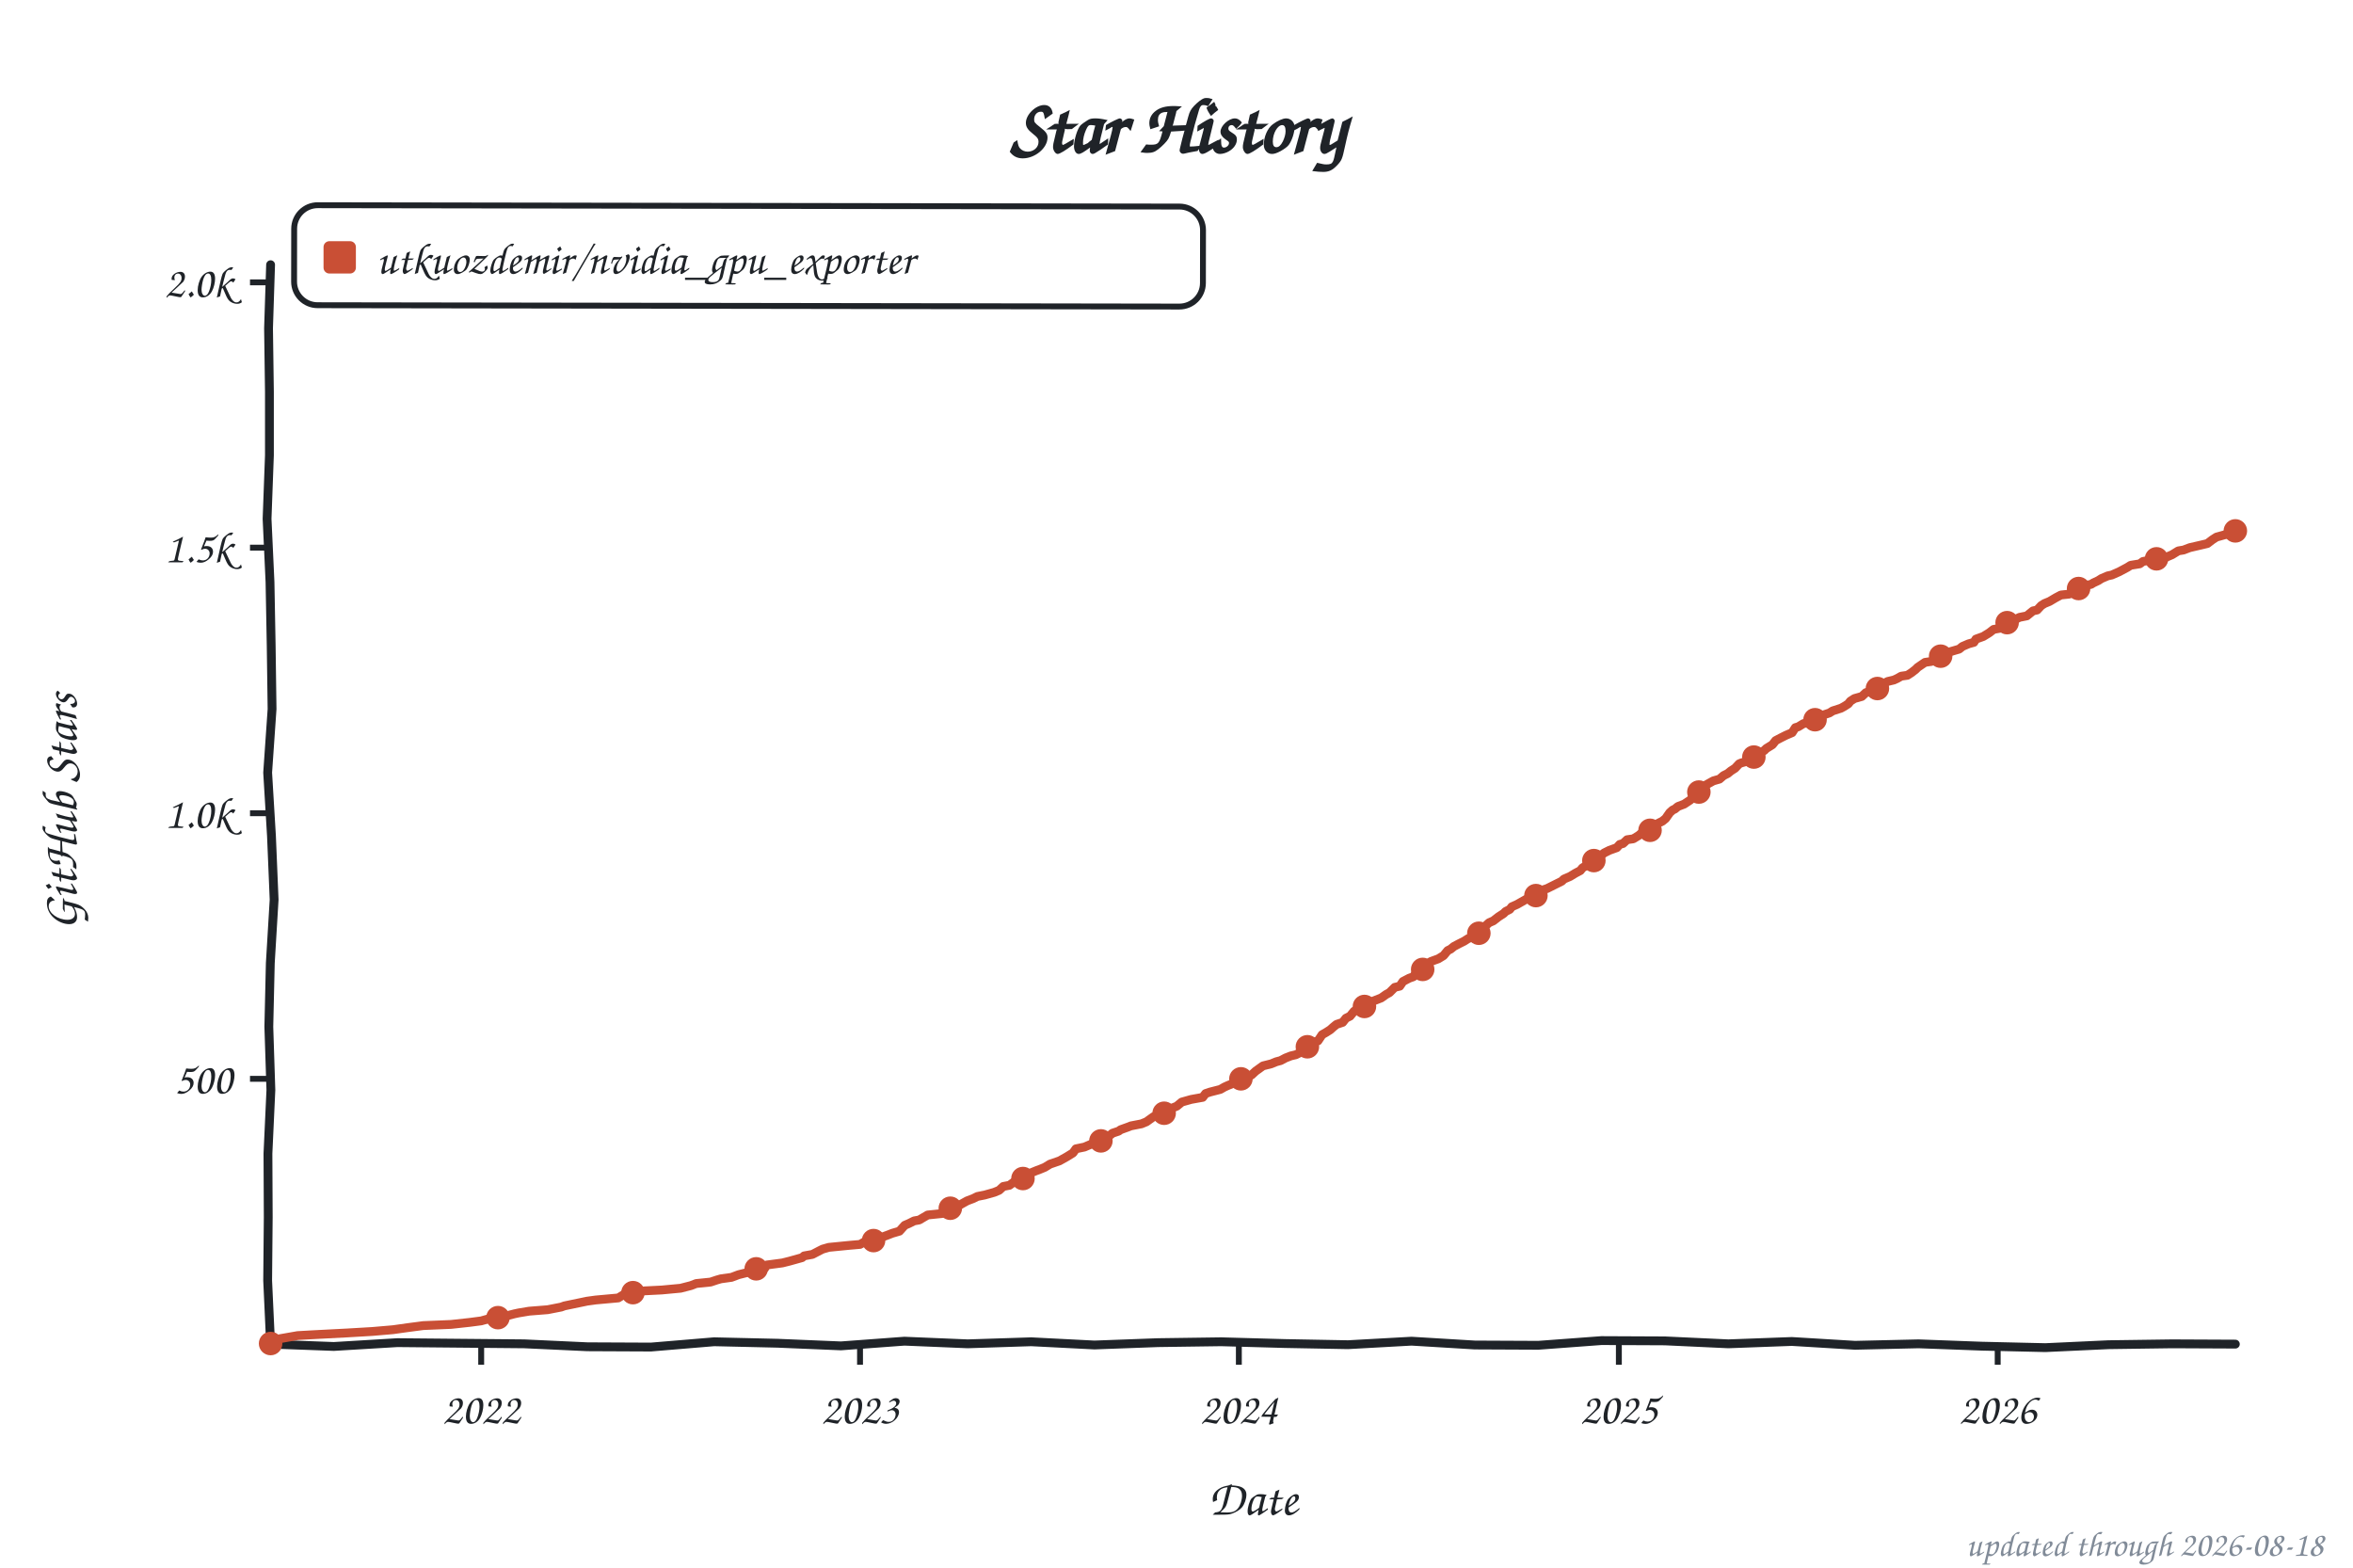
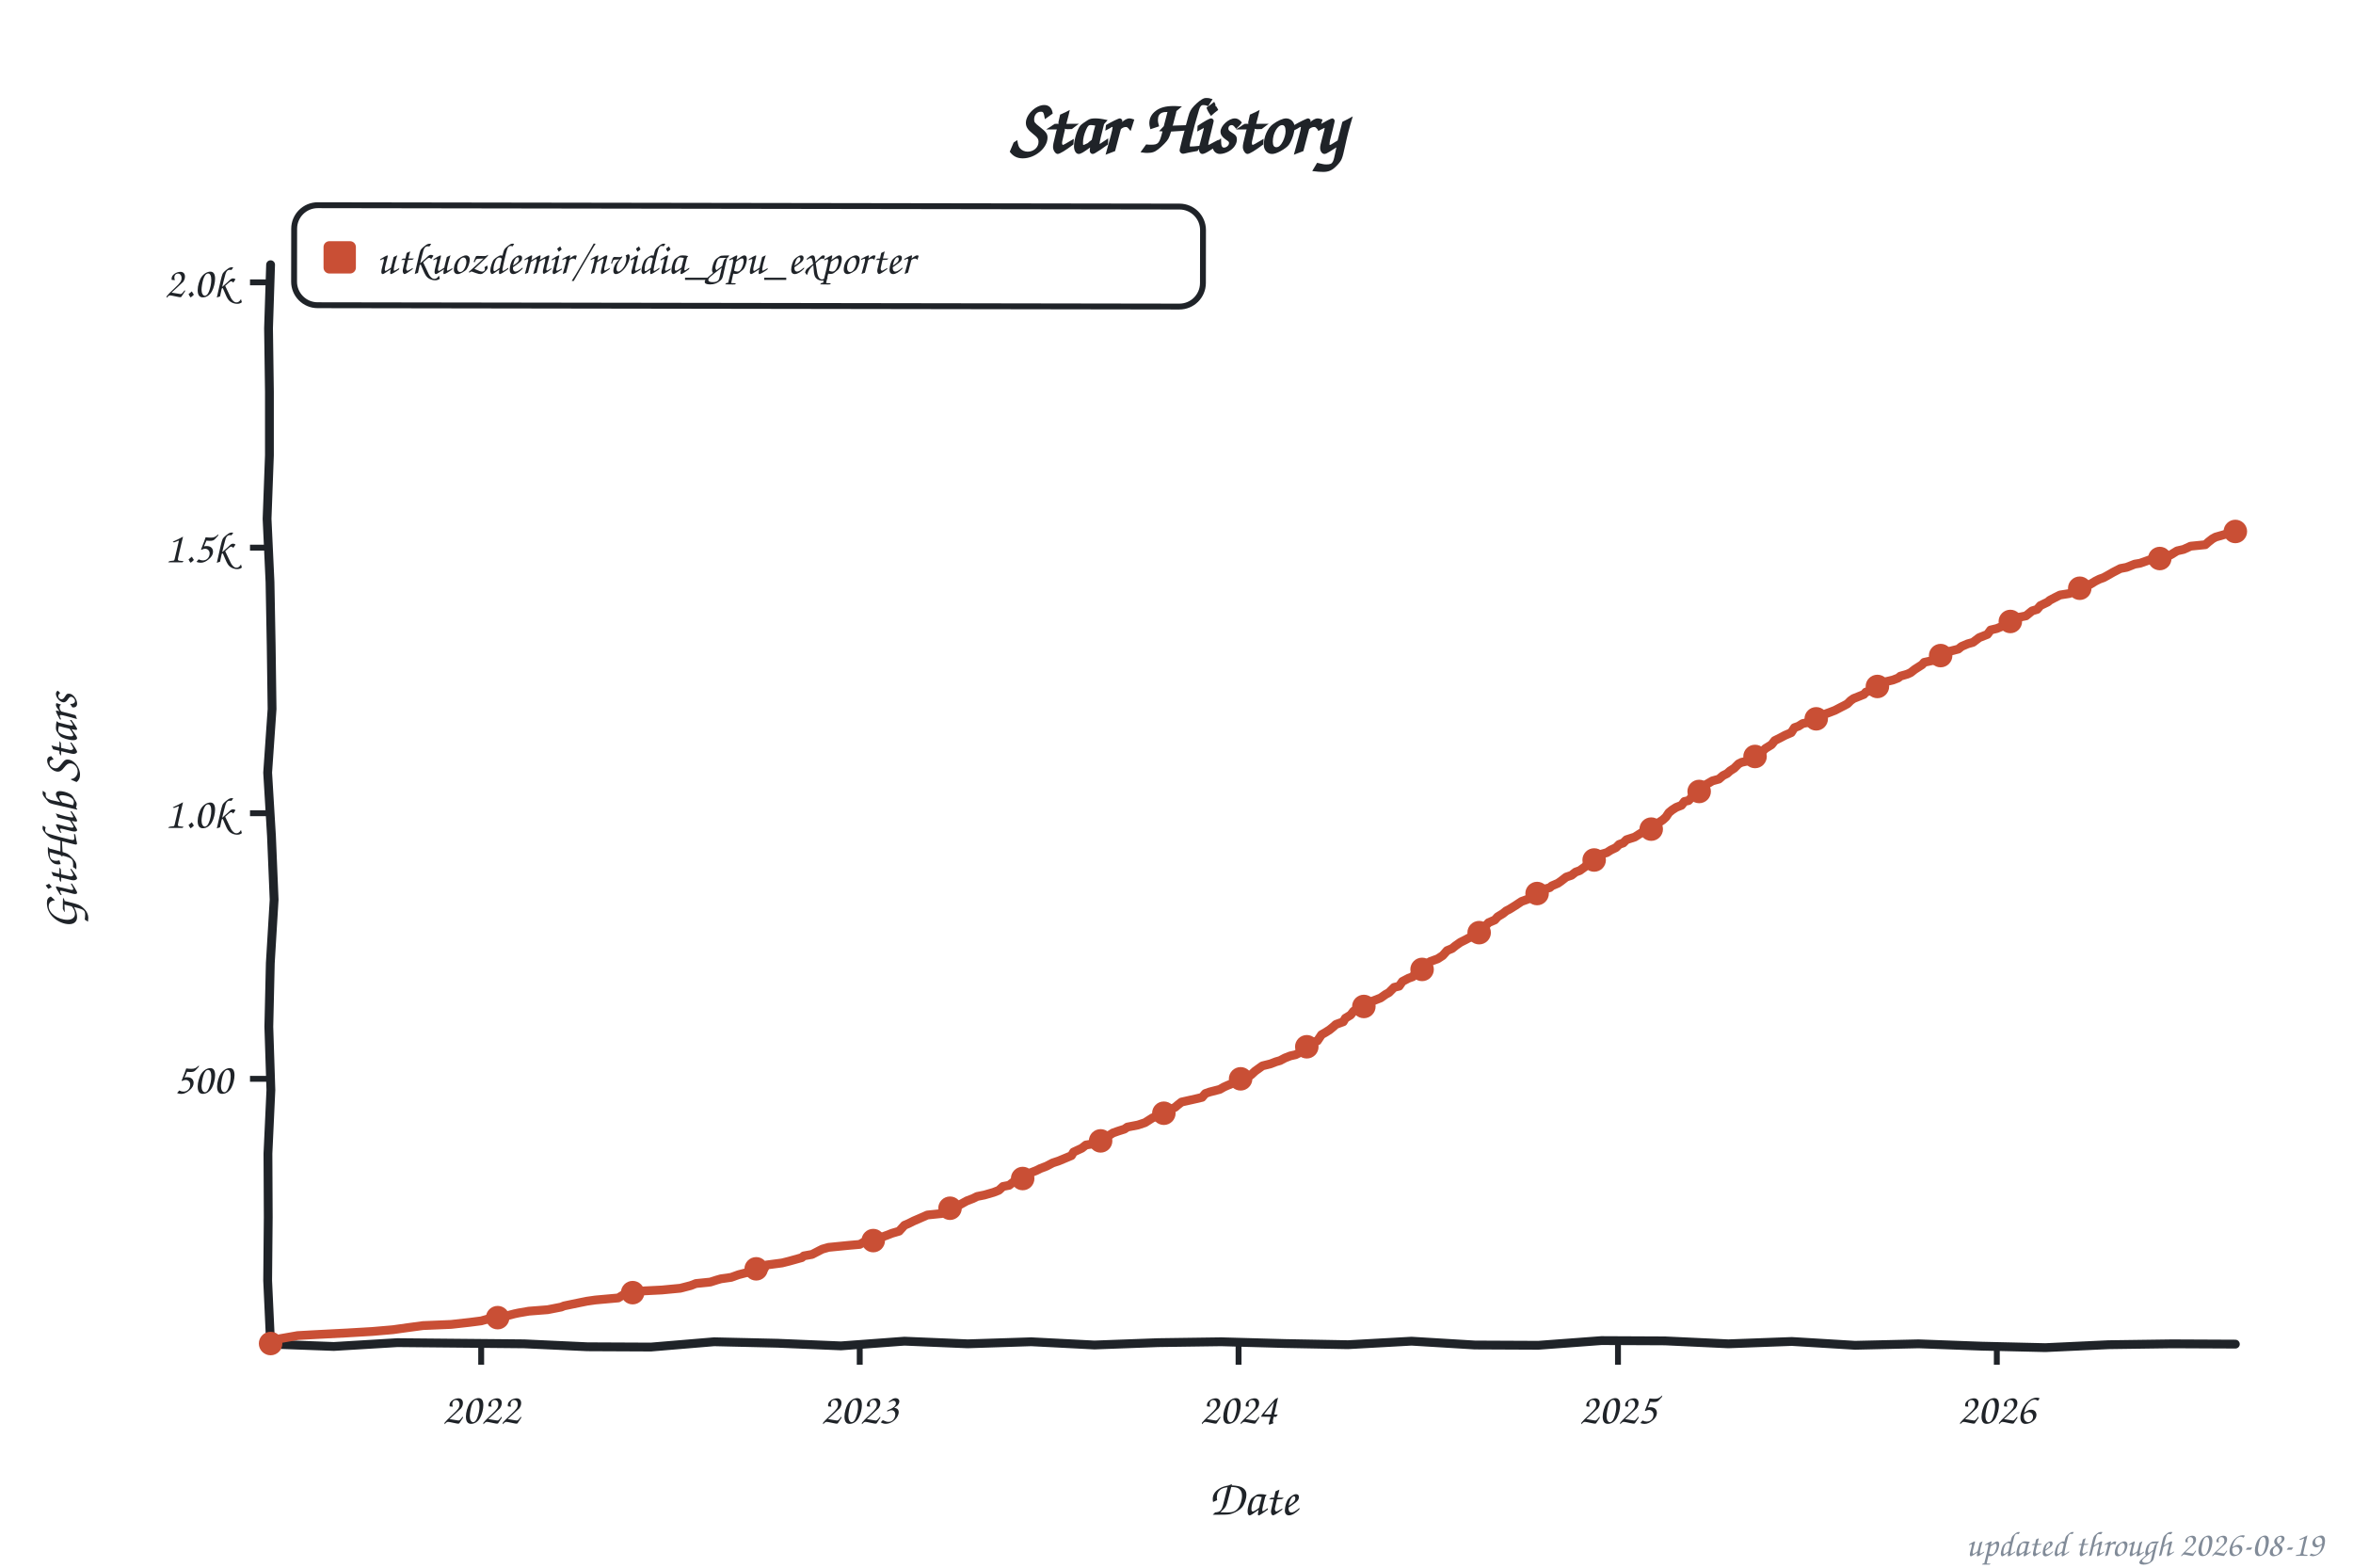
<svg xmlns="http://www.w3.org/2000/svg" width="800" height="533" viewBox="0 0 800 533" role="img" aria-label="Star history of utkuozdemir/nvidia_gpu_exporter">
  <style>text{font-family:"Comic Sans MS","Chalkboard SE","Comic Neue","Marker Felt",cursive}</style>
  <text x="400" y="52" font-size="26" font-weight="bold" text-anchor="middle" fill="#1f2328">Star History</text>
  <rect x="100" y="70" width="309" height="34" rx="8" fill="none" stroke="#1f2328" stroke-width="2" transform="rotate(0.09 254 87)" />
  <rect x="110" y="82" width="11" height="11" rx="2" fill="#c94f35" />
  <text x="128" y="93" font-size="15" fill="#1f2328" textLength="270" lengthAdjust="spacingAndGlyphs">utkuozdemir/nvidia_gpu_exporter</text>
  <line x1="85" y1="366.8" x2="92" y2="366.8" stroke="#1f2328" stroke-width="2" />
  <text x="79" y="371.8" font-size="15" text-anchor="end" fill="#1f2328">500</text>
  <line x1="85" y1="276.5" x2="92" y2="276.5" stroke="#1f2328" stroke-width="2" />
  <text x="79" y="281.5" font-size="15" text-anchor="end" fill="#1f2328">1.0k</text>
  <line x1="85" y1="186.2" x2="92" y2="186.2" stroke="#1f2328" stroke-width="2" />
  <text x="79" y="191.2" font-size="15" text-anchor="end" fill="#1f2328">1.5k</text>
  <line x1="85" y1="96.0" x2="92" y2="96.0" stroke="#1f2328" stroke-width="2" />
  <text x="79" y="101.0" font-size="15" text-anchor="end" fill="#1f2328">2.0k</text>
  <line x1="163.6" y1="457" x2="163.6" y2="464" stroke="#1f2328" stroke-width="2" />
  <text x="163.6" y="484" font-size="15" text-anchor="middle" fill="#1f2328">2022</text>
-   <line x1="292.4" y1="457" x2="292.4" y2="464" stroke="#1f2328" stroke-width="2" />
-   <text x="292.4" y="484" font-size="15" text-anchor="middle" fill="#1f2328">2023</text>
-   <line x1="421.2" y1="457" x2="421.2" y2="464" stroke="#1f2328" stroke-width="2" />
-   <text x="421.2" y="484" font-size="15" text-anchor="middle" fill="#1f2328">2024</text>
-   <line x1="550.4" y1="457" x2="550.4" y2="464" stroke="#1f2328" stroke-width="2" />
-   <text x="550.4" y="484" font-size="15" text-anchor="middle" fill="#1f2328">2025</text>
-   <line x1="679.2" y1="457" x2="679.2" y2="464" stroke="#1f2328" stroke-width="2" />
-   <text x="679.2" y="484" font-size="15" text-anchor="middle" fill="#1f2328">2026</text>
+   <line x1="292.3" y1="457" x2="292.3" y2="464" stroke="#1f2328" stroke-width="2" />
+   <text x="292.3" y="484" font-size="15" text-anchor="middle" fill="#1f2328">2023</text>
+   <line x1="421.1" y1="457" x2="421.1" y2="464" stroke="#1f2328" stroke-width="2" />
+   <text x="421.1" y="484" font-size="15" text-anchor="middle" fill="#1f2328">2024</text>
+   <line x1="550.1" y1="457" x2="550.1" y2="464" stroke="#1f2328" stroke-width="2" />
+   <text x="550.1" y="484" font-size="15" text-anchor="middle" fill="#1f2328">2025</text>
+   <line x1="678.9" y1="457" x2="678.9" y2="464" stroke="#1f2328" stroke-width="2" />
+   <text x="678.9" y="484" font-size="15" text-anchor="middle" fill="#1f2328">2026</text>
  <text x="426" y="515" font-size="17" text-anchor="middle" fill="#1f2328">Date</text>
  <text x="26" y="276" font-size="17" text-anchor="middle" fill="#1f2328" transform="rotate(-90 26 276)">GitHub Stars</text>
  <path d="M 92.0,90.0 L 91.3,111.6 L 91.6,133.2 L 91.6,154.8 L 90.8,176.4 L 91.8,197.9 L 92.2,219.5 L 92.5,241.1 L 91.0,262.7 L 92.3,284.3 L 93.2,305.9 L 91.9,327.5 L 91.4,349.1 L 92.1,370.6 L 91.1,392.2 L 91.2,413.8 L 91.0,435.4 L 92.0,457.0 L 113.5,457.8 L 135.1,456.5 L 156.6,456.7 L 178.2,456.9 L 199.7,457.9 L 221.3,458.0 L 242.8,456.2 L 264.4,456.7 L 285.9,457.6 L 307.5,456.0 L 329.0,456.9 L 350.6,456.2 L 372.1,457.3 L 393.7,456.5 L 415.2,456.2 L 436.8,456.8 L 458.3,457.2 L 479.9,456.0 L 501.4,457.3 L 523.0,457.4 L 544.5,455.8 L 566.1,455.9 L 587.6,456.9 L 609.2,456.1 L 630.7,457.4 L 652.3,456.9 L 673.8,457.7 L 695.4,458.2 L 716.9,457.2 L 738.5,456.9 L 760.0,457.0" fill="none" stroke="#1f2328" stroke-width="3" stroke-linecap="round" stroke-linejoin="round" />
-   <path d="M 92.0,456.8 L 92.4,456.5 L 93.8,455.4 L 101.2,454.1 L 106.5,453.8 L 118.1,453.2 L 126.6,452.7 L 133.6,452.1 L 138.6,451.4 L 143.9,450.7 L 153.4,450.3 L 159.8,449.6 L 163.6,449.1 L 166.8,448.2 L 171.4,447.6 L 174.9,446.7 L 176.3,446.4 L 179.9,445.8 L 186.2,445.3 L 190.8,444.4 L 191.9,444.0 L 197.2,442.9 L 199.6,442.4 L 202.5,442.0 L 210.2,441.3 L 212.3,440.0 L 215.2,439.5 L 219.0,438.9 L 225.0,438.6 L 231.4,438.0 L 234.9,437.1 L 236.7,436.4 L 241.6,435.9 L 243.7,435.2 L 245.1,434.8 L 248.7,434.3 L 251.1,433.4 L 254.3,432.6 L 255.0,431.9 L 260.0,431.2 L 260.7,430.1 L 266.0,429.4 L 268.4,428.8 L 272.7,427.6 L 273.4,427.0 L 276.2,426.5 L 278.7,425.2 L 279.7,424.7 L 281.8,424.1 L 288.9,423.4 L 292.4,423.1 L 293.8,422.3 L 297.7,421.6 L 299.1,420.9 L 301.6,420.0 L 303.4,419.3 L 305.8,418.6 L 307.6,416.6 L 309.0,416.0 L 310.8,415.1 L 312.5,414.8 L 315.4,413.1 L 320.3,412.6 L 321.4,412.1 L 322.8,411.3 L 325.3,410.3 L 327.0,409.3 L 328.8,408.3 L 330.9,407.5 L 332.3,406.8 L 334.8,406.3 L 338.0,405.4 L 339.7,404.7 L 341.1,403.4 L 343.2,403.0 L 344.7,401.9 L 347.1,401.2 L 347.8,400.7 L 350.7,398.7 L 352.4,398.0 L 353.5,397.6 L 355.2,396.9 L 357.0,395.8 L 360.2,394.7 L 362.7,393.3 L 364.8,392.0 L 365.8,390.6 L 368.7,390.0 L 370.8,389.1 L 373.2,388.2 L 374.3,387.9 L 375.7,386.6 L 377.5,385.9 L 378.2,385.3 L 380.3,384.6 L 381.0,384.1 L 383.5,383.2 L 384.5,382.8 L 388.1,382.1 L 389.8,381.4 L 390.9,380.6 L 392.3,379.6 L 395.1,379.0 L 396.9,377.9 L 397.9,377.0 L 400.1,376.1 L 401.8,374.7 L 405.0,373.8 L 408.9,373.1 L 409.9,371.8 L 411.4,371.3 L 414.9,370.4 L 416.3,369.6 L 417.4,369.1 L 419.1,368.4 L 420.2,367.1 L 423.7,366.4 L 425.5,365.5 L 426.9,364.2 L 429.4,362.4 L 432.2,361.7 L 433.9,361.0 L 435.4,360.6 L 437.1,359.7 L 438.9,359.0 L 440.6,358.6 L 442.4,357.7 L 443.8,356.8 L 444.5,355.9 L 446.6,354.3 L 448.1,353.9 L 449.5,351.8 L 450.9,351.0 L 452.3,350.1 L 453.3,349.2 L 454.4,348.3 L 456.5,347.6 L 457.6,346.2 L 459.0,345.5 L 460.4,343.8 L 463.2,342.7 L 464.6,341.7 L 465.7,341.1 L 466.8,340.4 L 469.6,339.3 L 471.3,338.1 L 472.4,337.5 L 474.2,335.7 L 475.9,335.3 L 477.0,333.7 L 479.1,332.6 L 480.5,332.1 L 481.6,330.6 L 483.3,329.9 L 484.8,329.0 L 485.8,327.4 L 486.5,326.9 L 489.0,326.0 L 490.8,324.9 L 492.2,323.2 L 493.2,322.7 L 494.3,321.8 L 496.0,320.9 L 497.8,320.0 L 499.2,319.1 L 501.3,318.4 L 502.4,317.5 L 503.5,316.8 L 504.5,315.3 L 506.3,313.7 L 507.7,313.1 L 509.5,311.7 L 511.2,310.6 L 511.9,309.9 L 513.3,309.2 L 514.0,308.3 L 515.8,307.5 L 518.6,305.9 L 520.4,305.2 L 522.2,304.5 L 523.6,302.9 L 526.0,302.1 L 527.8,301.2 L 529.2,300.5 L 531.0,299.6 L 531.7,298.9 L 533.8,298.0 L 535.6,296.9 L 537.3,296.0 L 538.0,295.1 L 539.8,294.0 L 540.9,292.9 L 542.3,292.4 L 543.7,291.1 L 544.4,290.8 L 545.4,290.0 L 547.2,289.1 L 549.7,288.2 L 550.7,287.1 L 551.8,286.8 L 553.2,285.5 L 555.3,285.2 L 557.1,284.1 L 558.2,283.2 L 560.3,282.6 L 562.0,281.6 L 563.8,279.9 L 565.2,279.2 L 566.3,278.3 L 567.7,276.3 L 568.7,275.4 L 569.4,275.1 L 570.5,274.2 L 572.6,273.4 L 574.7,272.0 L 575.8,270.7 L 576.5,270.4 L 577.9,269.1 L 579.3,267.8 L 580.0,266.9 L 582.5,265.5 L 584.6,264.9 L 586.0,263.7 L 587.4,263.0 L 588.5,262.1 L 589.9,261.2 L 591.3,259.7 L 592.0,259.4 L 594.1,258.8 L 595.6,257.5 L 597.0,257.2 L 598.0,256.1 L 599.8,255.2 L 600.5,254.5 L 602.6,253.2 L 603.7,251.8 L 605.4,250.9 L 607.2,250.0 L 609.3,249.1 L 610.4,247.4 L 611.4,247.1 L 613.2,246.0 L 616.4,245.5 L 617.8,244.4 L 619.9,243.1 L 622.0,242.4 L 623.1,241.7 L 625.9,240.8 L 627.0,240.2 L 628.4,239.3 L 629.1,238.4 L 630.5,237.5 L 633.0,236.8 L 634.4,235.5 L 636.1,235.0 L 638.3,234.1 L 639.7,232.8 L 641.8,231.7 L 643.9,231.2 L 645.0,230.7 L 646.4,229.9 L 648.5,229.6 L 649.9,228.7 L 651.3,227.6 L 652.0,226.9 L 654.5,225.2 L 656.6,224.9 L 658.4,223.6 L 659.8,223.1 L 661.2,222.5 L 662.3,221.8 L 666.1,220.7 L 667.2,219.8 L 669.3,218.9 L 671.1,218.4 L 671.8,217.3 L 674.3,216.4 L 676.4,215.1 L 677.8,214.0 L 680.6,213.5 L 682.0,212.2 L 683.8,211.3 L 684.8,210.8 L 686.6,209.9 L 689.1,209.4 L 691.2,207.7 L 692.6,207.4 L 694.0,205.9 L 695.1,205.2 L 696.8,204.5 L 699.0,203.2 L 700.7,202.3 L 703.5,202.0 L 706.0,200.3 L 708.1,199.2 L 710.9,198.7 L 711.7,198.2 L 713.4,197.4 L 714.5,196.7 L 716.6,195.8 L 718.0,195.5 L 720.5,194.4 L 723.3,192.9 L 724.4,192.2 L 727.5,191.7 L 728.6,190.9 L 733.2,190.0 L 736.4,189.5 L 738.5,188.6 L 740.6,187.3 L 742.4,187.0 L 744.5,186.2 L 748.4,185.3 L 750.5,184.8 L 752.2,183.5 L 753.6,182.6 L 754.7,182.3 L 757.9,181.4 L 758.9,181.0 L 760.0,180.5" fill="none" stroke="#c94f35" stroke-width="3" stroke-linecap="round" stroke-linejoin="round" />
+   <path d="M 92.0,456.8 L 92.4,456.5 L 93.8,455.4 L 101.2,454.1 L 106.5,453.8 L 118.1,453.2 L 126.6,452.7 L 133.6,452.1 L 138.6,451.4 L 143.8,450.7 L 153.4,450.3 L 159.7,449.6 L 163.6,449.1 L 166.8,448.2 L 171.4,447.6 L 174.9,446.7 L 176.3,446.4 L 179.8,445.8 L 186.2,445.3 L 190.8,444.4 L 191.8,444.0 L 197.1,442.9 L 199.6,442.4 L 202.4,442.0 L 210.2,441.3 L 212.3,440.0 L 215.1,439.5 L 219.0,438.9 L 225.0,438.6 L 231.3,438.0 L 234.8,437.1 L 236.6,436.4 L 241.5,435.9 L 243.7,435.2 L 245.1,434.8 L 248.6,434.3 L 251.1,433.4 L 254.2,432.6 L 254.9,431.9 L 259.9,431.2 L 260.6,430.1 L 265.9,429.4 L 268.3,428.8 L 272.6,427.6 L 273.3,427.0 L 276.1,426.5 L 278.6,425.2 L 279.6,424.7 L 281.7,424.1 L 288.8,423.4 L 292.3,423.1 L 293.7,422.3 L 297.6,421.6 L 299.0,420.9 L 301.5,420.0 L 303.3,419.3 L 305.7,418.6 L 307.5,416.6 L 308.9,416.0 L 310.7,415.1 L 312.8,414.2 L 315.3,413.1 L 320.2,412.6 L 321.3,412.1 L 322.7,411.3 L 325.1,410.3 L 326.9,409.3 L 328.7,408.3 L 330.8,407.5 L 332.2,406.8 L 334.7,406.3 L 337.8,405.4 L 339.6,404.7 L 341.0,403.4 L 343.1,403.0 L 344.5,401.9 L 347.0,401.2 L 347.7,400.7 L 350.5,398.7 L 352.3,398.0 L 353.7,397.3 L 355.8,396.5 L 357.9,395.4 L 360.0,394.7 L 364.3,392.9 L 365.0,391.7 L 367.8,390.4 L 369.2,389.3 L 372.4,388.8 L 373.1,388.2 L 374.5,387.3 L 375.6,386.6 L 377.3,385.9 L 378.4,385.2 L 380.1,384.6 L 382.3,383.9 L 383.3,383.2 L 386.9,382.5 L 389.3,381.7 L 390.4,381.0 L 391.8,380.1 L 393.6,379.4 L 395.3,378.7 L 397.4,377.4 L 399.5,376.5 L 400.3,375.8 L 401.7,374.7 L 406.6,373.6 L 408.7,373.1 L 409.8,371.8 L 411.2,371.3 L 414.7,370.4 L 416.1,369.6 L 417.2,369.1 L 418.9,368.4 L 420.0,367.1 L 423.5,366.4 L 425.3,365.5 L 426.7,364.2 L 429.2,362.4 L 432.0,361.7 L 433.8,361.0 L 435.2,360.6 L 436.9,359.7 L 438.7,359.0 L 440.5,358.6 L 441.5,358.1 L 443.6,356.8 L 444.3,355.9 L 446.5,354.3 L 447.9,353.9 L 449.3,351.8 L 450.7,351.0 L 452.1,350.1 L 453.2,349.2 L 454.2,348.3 L 456.7,347.4 L 457.4,346.2 L 459.2,345.1 L 460.2,343.8 L 463.0,342.7 L 464.4,341.7 L 465.5,341.1 L 466.6,340.4 L 469.4,339.3 L 471.1,338.1 L 472.2,337.5 L 474.0,335.7 L 475.7,335.3 L 476.8,333.7 L 478.9,332.6 L 480.3,332.1 L 481.4,330.6 L 483.1,329.9 L 484.5,329.0 L 485.6,327.4 L 486.3,326.9 L 488.8,326.0 L 490.5,324.9 L 492.0,323.2 L 493.7,322.5 L 494.8,321.6 L 496.5,320.4 L 498.3,319.5 L 499.4,318.9 L 501.5,318.2 L 502.9,317.1 L 503.9,315.5 L 505.0,314.9 L 506.1,313.7 L 508.2,312.8 L 509.2,311.7 L 511.0,310.6 L 512.1,309.7 L 513.1,309.2 L 515.2,307.9 L 517.3,306.5 L 519.5,305.7 L 520.5,305.0 L 523.0,303.6 L 523.7,302.7 L 526.9,301.8 L 527.6,301.2 L 529.7,300.3 L 530.7,299.6 L 532.5,298.2 L 534.3,297.6 L 535.7,296.5 L 537.1,296.0 L 538.9,294.7 L 539.9,293.6 L 541.0,292.7 L 542.7,292.0 L 543.4,291.1 L 544.5,290.4 L 546.3,289.9 L 547.7,289.0 L 549.4,288.2 L 550.5,287.1 L 551.9,286.6 L 553.0,285.5 L 555.8,284.6 L 557.2,283.7 L 558.3,283.0 L 560.7,282.3 L 562.8,281.0 L 563.6,279.9 L 565.3,278.8 L 566.4,277.8 L 567.4,276.3 L 568.5,275.4 L 569.9,274.5 L 571.7,273.8 L 572.7,272.5 L 574.1,272.2 L 575.5,270.7 L 576.2,270.4 L 577.7,269.1 L 579.1,267.8 L 579.8,266.9 L 582.2,265.5 L 584.4,264.9 L 585.8,263.7 L 587.2,263.0 L 588.2,262.1 L 589.6,261.2 L 591.1,259.7 L 592.1,259.2 L 593.9,258.8 L 595.3,257.5 L 596.7,257.2 L 597.8,256.1 L 599.5,255.2 L 600.2,254.5 L 602.3,253.2 L 603.4,251.8 L 605.2,250.9 L 606.9,250.0 L 609.0,249.1 L 610.1,247.4 L 611.5,246.9 L 612.9,246.0 L 616.5,245.3 L 619.3,243.5 L 621.0,242.6 L 622.1,242.2 L 623.9,241.5 L 626.0,240.4 L 627.0,239.9 L 628.1,239.3 L 629.2,238.2 L 630.2,237.5 L 633.7,236.1 L 634.4,235.3 L 636.2,234.8 L 638.0,234.1 L 639.7,232.1 L 641.5,231.7 L 643.6,231.2 L 645.4,230.5 L 646.1,229.9 L 648.5,229.2 L 649.6,228.7 L 651.0,227.6 L 653.5,226.0 L 654.2,225.2 L 657.4,224.5 L 658.4,223.3 L 659.8,222.9 L 661.2,222.3 L 663.0,221.4 L 665.8,220.7 L 666.9,219.8 L 669.0,218.9 L 670.8,218.4 L 672.9,216.8 L 675.7,215.7 L 676.8,214.2 L 678.9,213.7 L 680.6,213.0 L 682.1,211.7 L 683.8,211.2 L 685.2,210.6 L 686.3,209.9 L 688.8,209.4 L 690.9,207.7 L 692.6,207.2 L 693.7,205.9 L 696.2,204.7 L 696.9,204.1 L 698.6,203.2 L 700.4,202.3 L 703.6,201.8 L 707.1,200.0 L 707.8,199.2 L 710.6,198.7 L 712.4,197.6 L 713.8,196.9 L 715.2,196.4 L 716.3,195.8 L 718.4,194.6 L 720.9,193.3 L 723.0,192.9 L 725.8,191.8 L 727.6,191.5 L 730.7,190.4 L 734.3,189.9 L 736.7,189.3 L 738.1,188.6 L 740.2,187.3 L 742.4,186.8 L 744.8,185.7 L 749.8,185.2 L 750.8,184.3 L 752.2,183.2 L 753.3,182.6 L 756.8,181.6 L 758.2,181.0 L 758.9,180.8 L 760.0,180.7" fill="none" stroke="#c94f35" stroke-width="3" stroke-linecap="round" stroke-linejoin="round" />
  <circle cx="92.0" cy="456.8" r="4" fill="#c94f35" />
-   <circle cx="169.3" cy="448.0" r="4" fill="#c94f35" />
-   <circle cx="215.2" cy="439.5" r="4" fill="#c94f35" />
+   <circle cx="169.2" cy="448.0" r="4" fill="#c94f35" />
+   <circle cx="215.1" cy="439.5" r="4" fill="#c94f35" />
  <circle cx="257.1" cy="431.4" r="4" fill="#c94f35" />
-   <circle cx="297.0" cy="421.8" r="4" fill="#c94f35" />
-   <circle cx="323.1" cy="410.8" r="4" fill="#c94f35" />
-   <circle cx="347.8" cy="400.7" r="4" fill="#c94f35" />
-   <circle cx="374.3" cy="387.9" r="4" fill="#c94f35" />
-   <circle cx="395.8" cy="378.5" r="4" fill="#c94f35" />
-   <circle cx="421.9" cy="366.8" r="4" fill="#c94f35" />
-   <circle cx="444.5" cy="355.9" r="4" fill="#c94f35" />
-   <circle cx="463.9" cy="342.2" r="4" fill="#c94f35" />
-   <circle cx="483.7" cy="329.6" r="4" fill="#c94f35" />
-   <circle cx="502.8" cy="317.3" r="4" fill="#c94f35" />
-   <circle cx="522.2" cy="304.5" r="4" fill="#c94f35" />
-   <circle cx="541.9" cy="292.6" r="4" fill="#c94f35" />
-   <circle cx="561.0" cy="282.3" r="4" fill="#c94f35" />
-   <circle cx="577.6" cy="269.3" r="4" fill="#c94f35" />
-   <circle cx="596.3" cy="257.4" r="4" fill="#c94f35" />
-   <circle cx="617.1" cy="244.7" r="4" fill="#c94f35" />
-   <circle cx="638.3" cy="234.1" r="4" fill="#c94f35" />
-   <circle cx="659.8" cy="223.1" r="4" fill="#c94f35" />
-   <circle cx="682.4" cy="211.7" r="4" fill="#c94f35" />
-   <circle cx="706.7" cy="200.1" r="4" fill="#c94f35" />
-   <circle cx="733.2" cy="190.0" r="4" fill="#c94f35" />
-   <circle cx="760.0" cy="180.5" r="4" fill="#c94f35" />
-   <text x="790" y="529" font-size="12" text-anchor="end" fill="#818b98">updated through 2026-08-18</text>
+   <circle cx="296.9" cy="421.8" r="4" fill="#c94f35" />
+   <circle cx="323.0" cy="410.8" r="4" fill="#c94f35" />
+   <circle cx="347.7" cy="400.7" r="4" fill="#c94f35" />
+   <circle cx="374.2" cy="387.9" r="4" fill="#c94f35" />
+   <circle cx="395.7" cy="378.5" r="4" fill="#c94f35" />
+   <circle cx="421.8" cy="366.8" r="4" fill="#c94f35" />
+   <circle cx="444.3" cy="355.9" r="4" fill="#c94f35" />
+   <circle cx="463.7" cy="342.2" r="4" fill="#c94f35" />
+   <circle cx="483.5" cy="329.6" r="4" fill="#c94f35" />
+   <circle cx="502.9" cy="317.1" r="4" fill="#c94f35" />
+   <circle cx="522.6" cy="303.8" r="4" fill="#c94f35" />
+   <circle cx="542.0" cy="292.4" r="4" fill="#c94f35" />
+   <circle cx="561.4" cy="281.9" r="4" fill="#c94f35" />
+   <circle cx="577.7" cy="269.1" r="4" fill="#c94f35" />
+   <circle cx="596.7" cy="257.2" r="4" fill="#c94f35" />
+   <circle cx="617.5" cy="244.4" r="4" fill="#c94f35" />
+   <circle cx="638.3" cy="233.4" r="4" fill="#c94f35" />
+   <circle cx="659.8" cy="222.9" r="4" fill="#c94f35" />
+   <circle cx="683.5" cy="211.3" r="4" fill="#c94f35" />
+   <circle cx="707.1" cy="200.0" r="4" fill="#c94f35" />
+   <circle cx="734.3" cy="189.9" r="4" fill="#c94f35" />
+   <circle cx="760.0" cy="180.7" r="4" fill="#c94f35" />
+   <text x="790" y="529" font-size="12" text-anchor="end" fill="#818b98">updated through 2026-08-19</text>
</svg>
